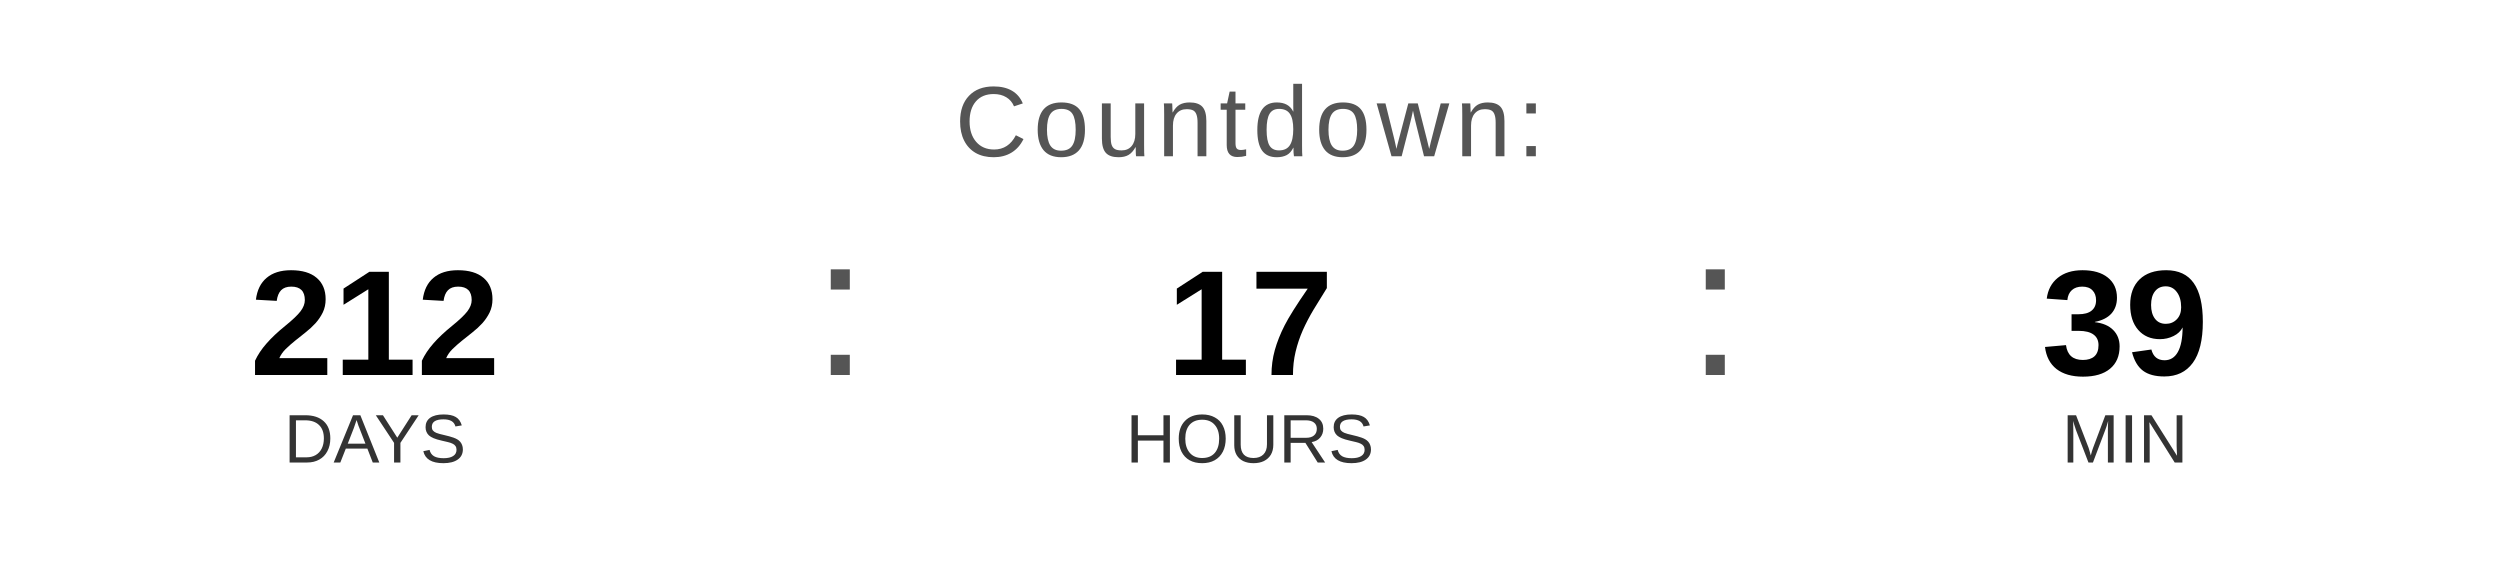
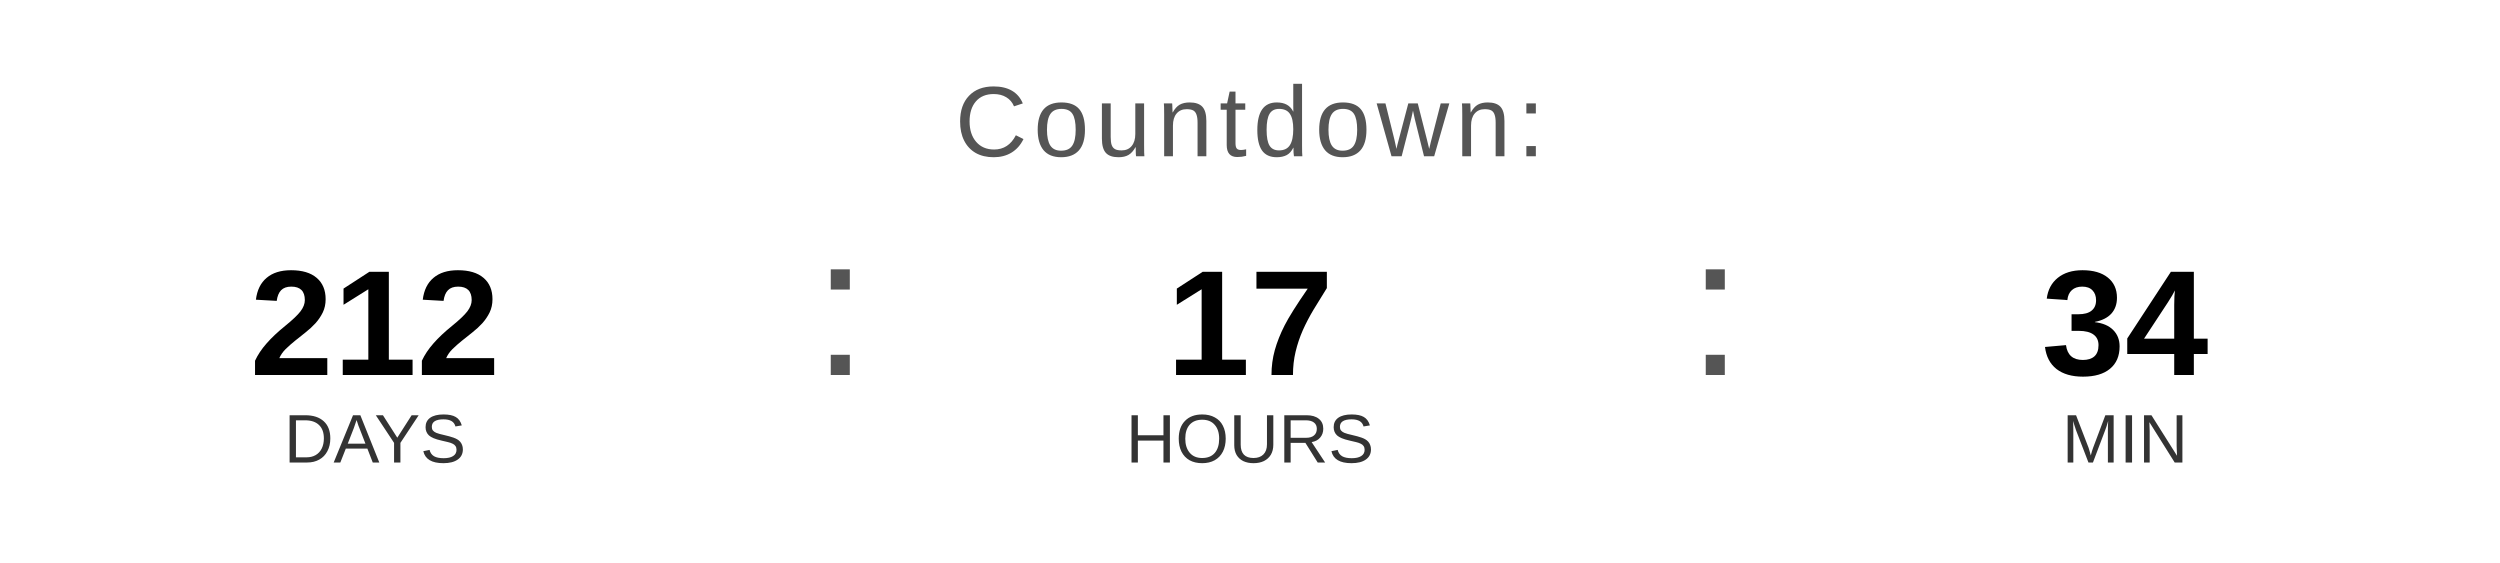
<svg xmlns="http://www.w3.org/2000/svg" width="400" height="90" viewBox="0 0 400 90">
  <text x="200" y="25" font-family="Arial, Helvetica, sans-serif" font-size="16" fill="#555555" text-anchor="middle" letter-spacing="1">
    Countdown:
  </text>
  <text x="60" y="60" font-family="Arial, Helvetica, sans-serif" font-size="24" font-weight="bold" fill="#000000" text-anchor="middle">212</text>
  <text x="60" y="74" font-family="Arial, Helvetica, sans-serif" font-size="11" fill="#333333" text-anchor="middle">DAYS</text>
  <text x="130" y="60" font-family="Arial, sans-serif" font-size="32" fill="#555555">:</text>
  <text x="200" y="60" font-family="Arial, Helvetica, sans-serif" font-size="24" font-weight="bold" fill="#000000" text-anchor="middle">17</text>
  <text x="200" y="74" font-family="Arial, Helvetica, sans-serif" font-size="11" fill="#333333" text-anchor="middle">HOURS</text>
  <text x="270" y="60" font-family="Arial, sans-serif" font-size="32" fill="#555555">:</text>
-   <text x="340" y="60" font-family="Arial, Helvetica, sans-serif" font-size="24" font-weight="bold" fill="#000000" text-anchor="middle">39</text>
+   <text x="340" y="60" font-family="Arial, Helvetica, sans-serif" font-size="24" font-weight="bold" fill="#000000" text-anchor="middle">34</text>
  <text x="340" y="74" font-family="Arial, Helvetica, sans-serif" font-size="11" fill="#333333" text-anchor="middle">MIN</text>
</svg>
